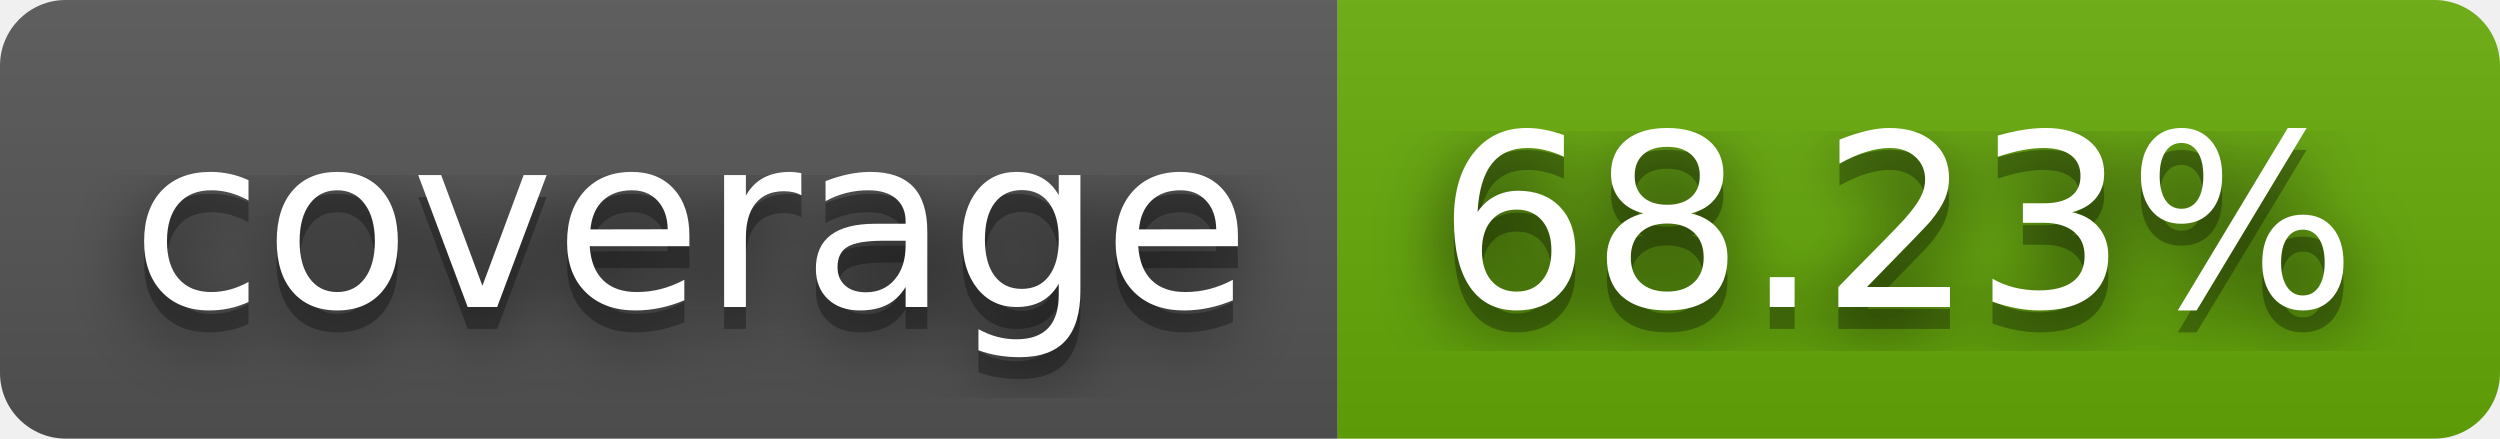
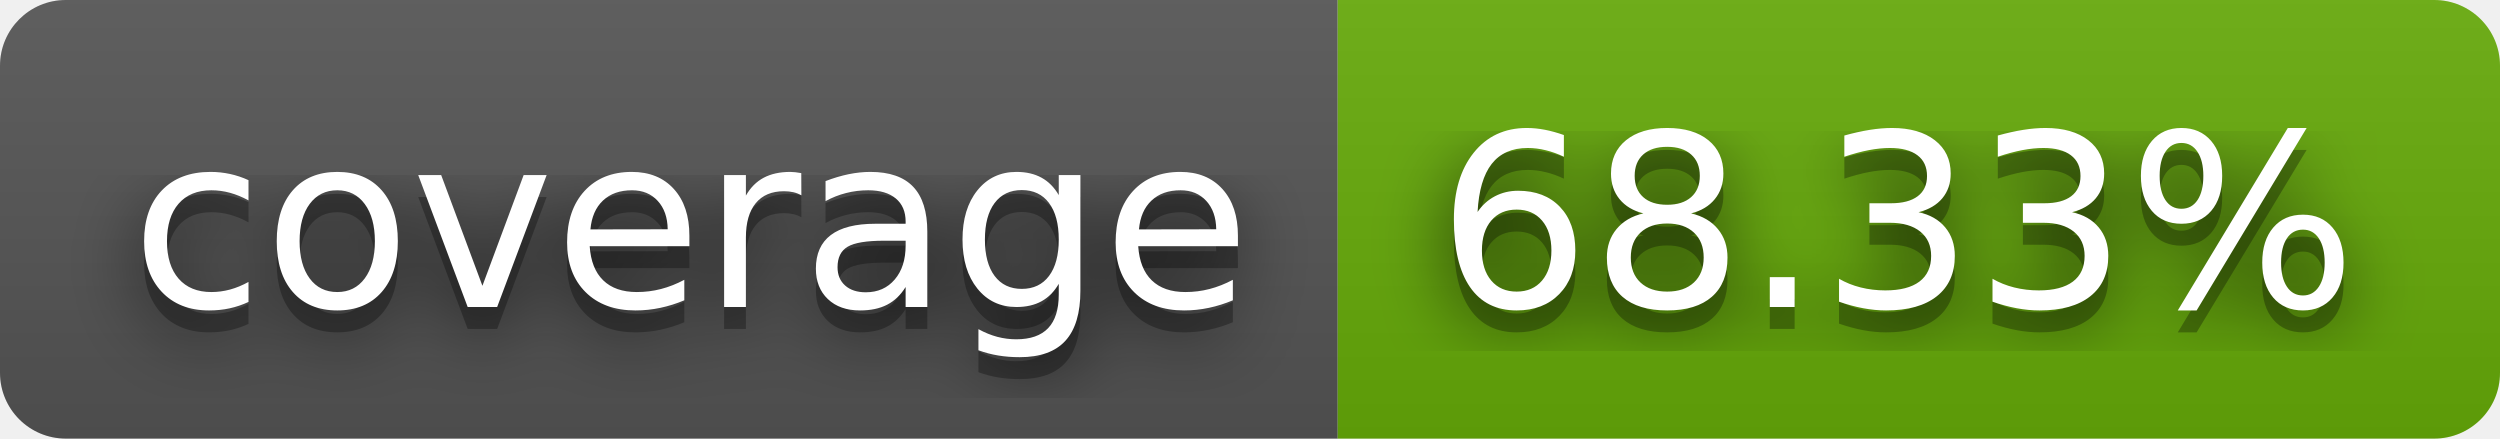
- <svg xmlns="http://www.w3.org/2000/svg" width="114" height="20" role="img" aria-label="coverage: 68.23%">
+ <svg xmlns="http://www.w3.org/2000/svg" width="114" height="20" role="img" aria-label="coverage: 68.33%">
  <filter id="blur">
    <feGaussianBlur stdDeviation="16" />
  </filter>
  <linearGradient id="s" x2="0" y2="100%">
    <stop offset="0" stop-color="#bbb" stop-opacity=".1" />
    <stop offset="1" stop-opacity=".1" />
  </linearGradient>
  <clipPath id="r">
    <rect width="114" height="20" rx="3" />
  </clipPath>
  <g clip-path="url(#r)">
    <rect width="61" height="20" fill="#555" />
    <rect x="61" width="53" height="20" fill="#67ac09" />
    <rect width="114" height="20" fill="url(#s)" />
  </g>
  <g fill="#fff" text-anchor="middle" font-family="Verdana,Geneva,DejaVu Sans,sans-serif" text-rendering="geometricPrecision" font-size="110">
    <g transform="scale(.1)">
      <g aria-hidden="true" fill="#010101">
        <text x="315" y="150" fill-opacity=".8" filter="url(#blur)" textLength="510">coverage</text>
        <text x="315" y="150" fill-opacity=".3" textLength="510">coverage</text>
      </g>
      <text x="315" y="140" textLength="510">coverage</text>
    </g>
    <g transform="scale(.1)">
      <g aria-hidden="true" fill="#010101">
-         <text x="865" y="150" fill-opacity=".8" filter="url(#blur)" textLength="430">68.23%</text>
-         <text x="865" y="150" fill-opacity=".3" textLength="430">68.23%</text>
+         <text x="865" y="150" fill-opacity=".8" filter="url(#blur)" textLength="430">68.33%</text>
+         <text x="865" y="150" fill-opacity=".3" textLength="430">68.33%</text>
      </g>
-       <text x="865" y="140" textLength="430">68.23%</text>
+       <text x="865" y="140" textLength="430">68.33%</text>
    </g>
  </g>
</svg>
